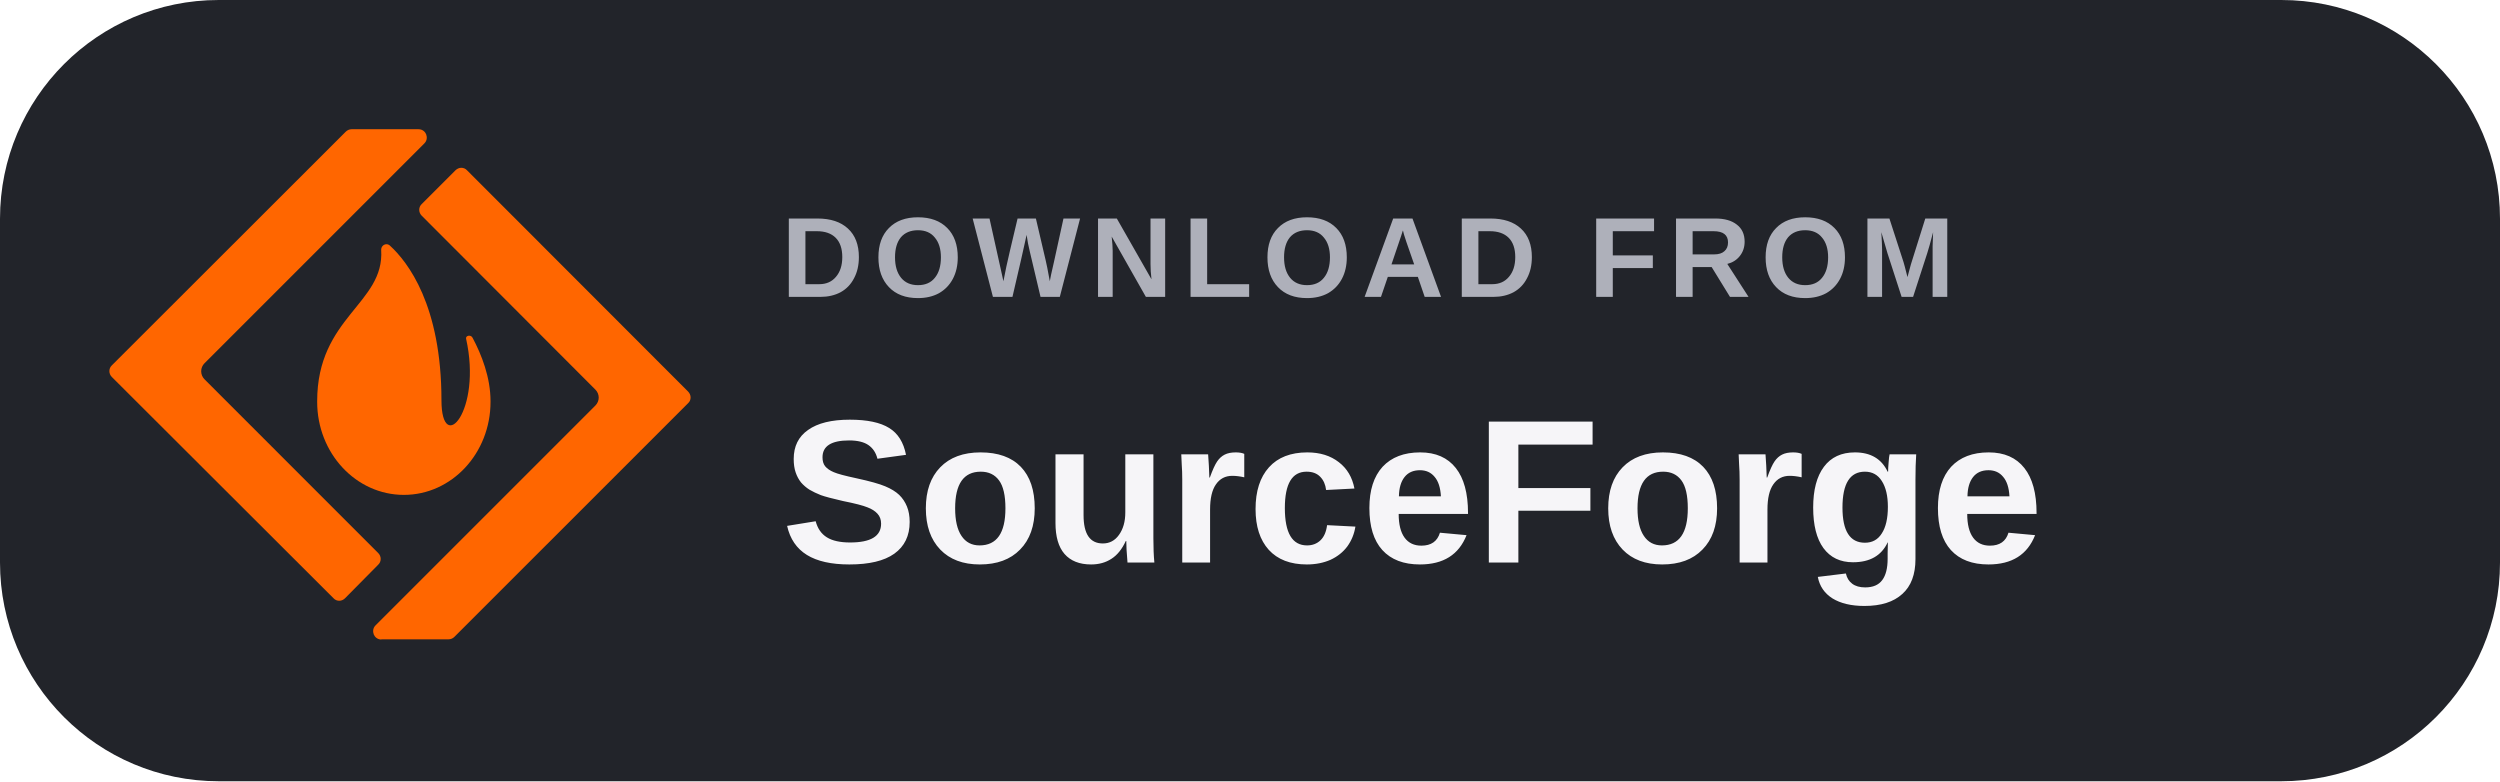
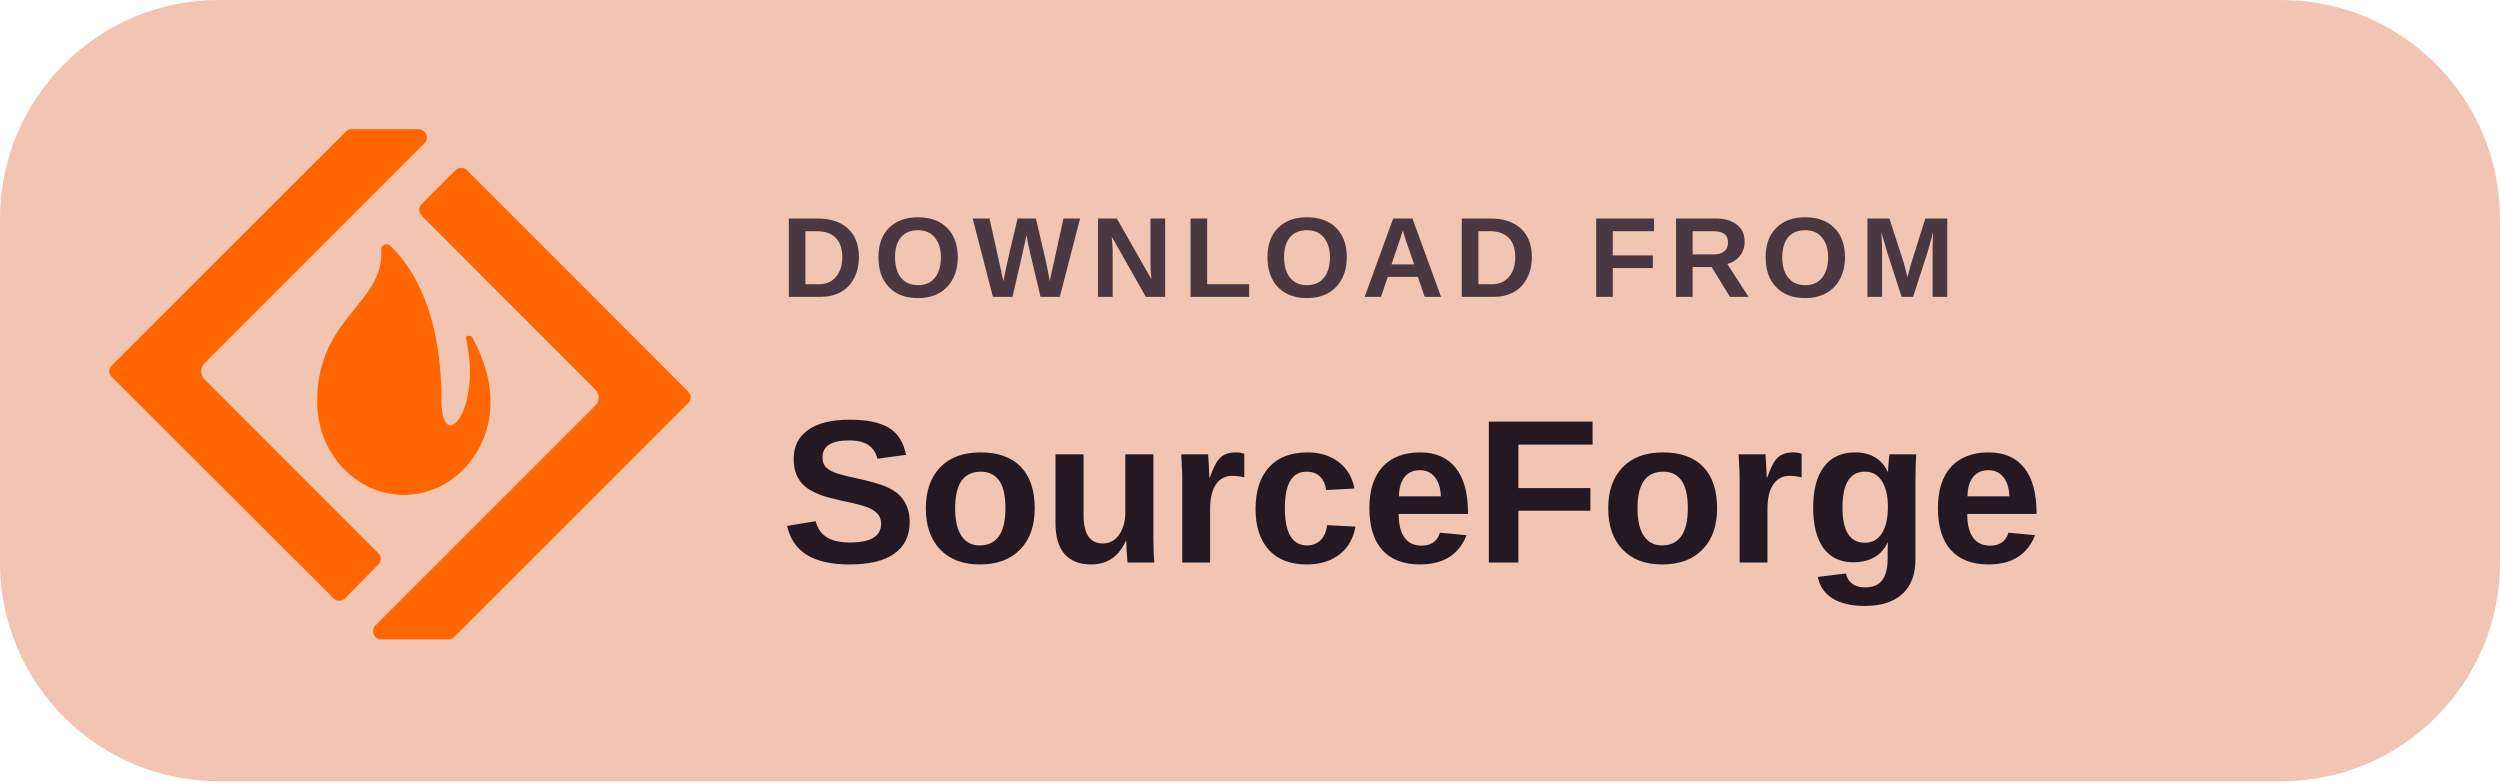
<svg xmlns="http://www.w3.org/2000/svg" width="184" height="57.5" viewBox="0 0 160 50" role="img" aria-label="DOWNLOAD FROM SourceForge">
-   <rect width="160" height="50" rx="14" fill="#22242A" />
+   <rect width="160" height="50" rx="14" fill="#F2C5B2" />
  <g transform="translate(7 6) scale(1.55)">
    <path fill="#FF6600" d="M9.998 1.465c-.088 0-.176.04-.24.104L.102 11.215c-.136.128-.136.344 0 .48l9.152 9.135c.064.072.152.105.24.105.088 0 .174-.041.238-.105l1.369-1.385c.136-.128.136-.344 0-.48l-7.172-7.174a.468.468 0 010-.664l9.078-9.078c.12-.12.112-.273.072-.377-.04-.096-.144-.207-.312-.207H9.998zm4.531 1.592c-.088 0-.176.042-.24.105l-1.393 1.393c-.136.128-.136.344 0 .48l7.172 7.182c.088.088.137.208.137.328 0 .12-.049.24-.137.328l-9.078 9.078c-.12.12-.112.273-.072.377.04.096.144.207.312.207v-.008H14c.088 0 .176-.032.24-.096l9.656-9.654c.072-.064.103-.152.103-.24 0-.088-.04-.176-.103-.24l-9.127-9.135c-.064-.072-.152-.105-.24-.105zM11.434 6.213c-.113.005-.216.101-.211.238.144 2.218-2.643 2.764-2.643 6.246v.024c0 2.122 1.603 3.842 3.58 3.842 1.978 0 3.578-1.72 3.578-3.842v-.023c0-.985-.368-1.923-.744-2.627-.072-.136-.29-.087-.266.041.672 2.994-1.016 4.851-1.016 2.545 0-3.931-1.394-5.716-2.131-6.389a.207.207 0 00-.148-.055Z" />
  </g>
-   <text x="50" y="19" fill="#AEB0BA" font-family="Arial,'Segoe UI',sans-serif" font-size="7.3" font-weight="600" letter-spacing=".65">DOWNLOAD FROM</text>
-   <text x="50" y="36" fill="#F6F5F8" font-family="Arial,'Segoe UI',sans-serif" font-size="13.1" font-weight="700">SourceForge</text>
+   <text x="50" y="19" fill="#493741" font-family="Arial,'Segoe UI',sans-serif" font-size="7.3" font-weight="600" letter-spacing=".65">DOWNLOAD FROM</text>
+   <text x="50" y="36" fill="#241923" font-family="Arial,'Segoe UI',sans-serif" font-size="13.1" font-weight="700">SourceForge</text>
</svg>
